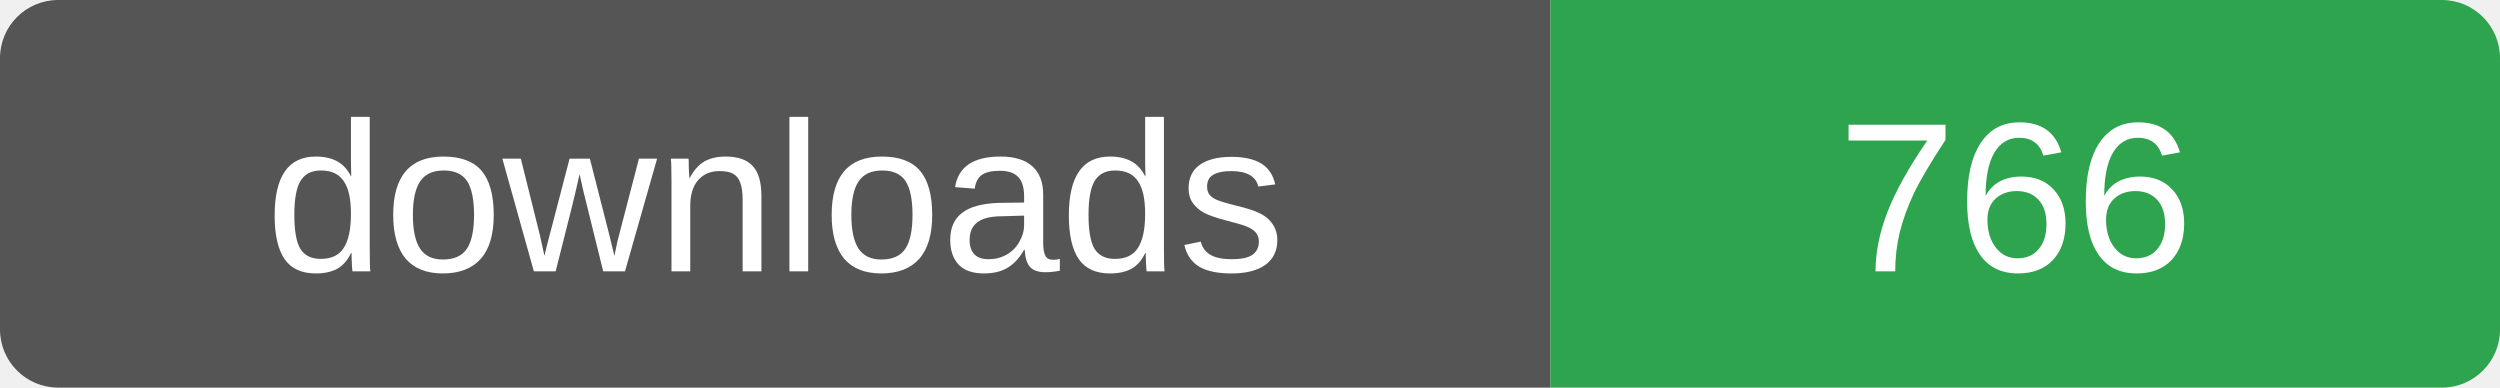
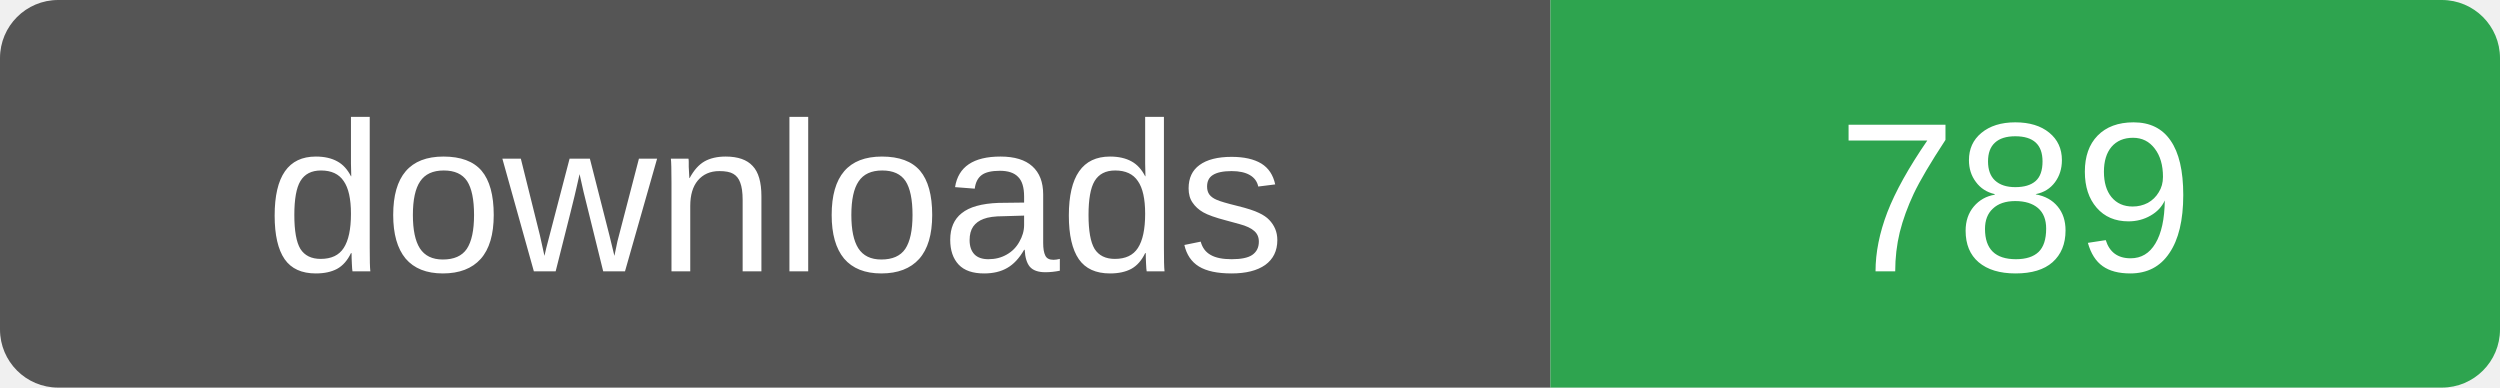
- <svg xmlns="http://www.w3.org/2000/svg" width="129" height="20" role="img" aria-label="downloads: 766">
+ <svg xmlns="http://www.w3.org/2000/svg" width="129" height="20" role="img" aria-label="downloads: 789">
  <clipPath id="r">
    <rect width="129" height="20" rx="3" />
  </clipPath>
  <g clip-path="url(#r)">
    <rect width="80" height="20" fill="#555" />
    <rect x="80" width="49" height="20" fill="#2ea44f" />
  </g>
  <g fill="#fff" font-family="Verdana,Arial,sans-serif" font-size="11" text-anchor="middle">
    <text x="40" y="14">downloads</text>
-     <text x="104" y="14">766</text>
+     <text x="104" y="14">789</text>
  </g>
</svg>
